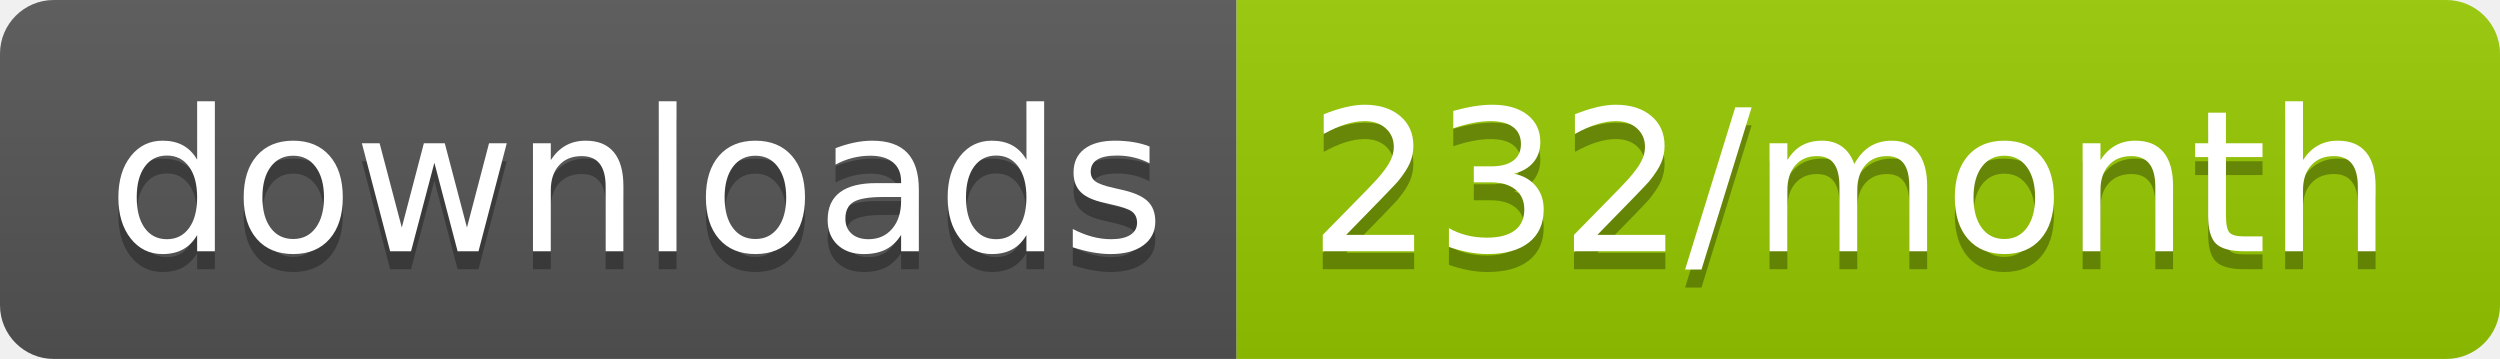
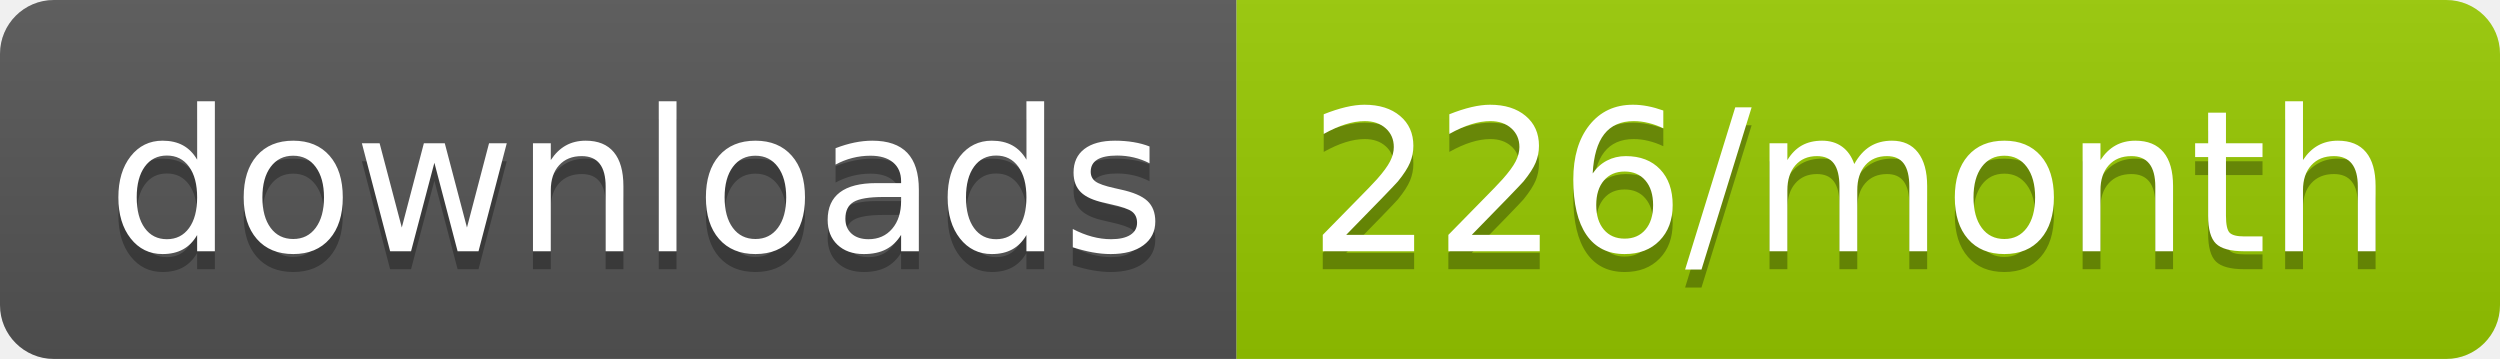
<svg xmlns="http://www.w3.org/2000/svg" width="139.3" height="20">
  <linearGradient id="smooth" x2="0" y2="100%">
    <stop offset="0" stop-color="#bbb" stop-opacity=".1" />
    <stop offset="1" stop-opacity=".1" />
  </linearGradient>
  <clipPath id="round">
    <rect width="139.3" height="20" rx="3" fill="#fff" />
  </clipPath>
  <g clip-path="url(#round)">
    <rect width="68.9" height="20" fill="#555" />
    <rect x="68.9" width="70.4" height="20" fill="#97CA00" />
    <rect width="139.3" height="20" fill="url(#smooth)" />
  </g>
  <g fill="#fff" text-anchor="middle" font-family="DejaVu Sans,Verdana,Geneva,sans-serif" font-size="110">
    <text x="354.5" y="150" fill="#010101" fill-opacity=".3" transform="scale(0.1)" textLength="589.0" lengthAdjust="spacing">downloads</text>
    <text x="354.5" y="140" transform="scale(0.1)" textLength="589.0" lengthAdjust="spacing">downloads</text>
-     <text x="1031.0" y="150" fill="#010101" fill-opacity=".3" transform="scale(0.1)" textLength="604.0" lengthAdjust="spacing">232/month</text>
-     <text x="1031.0" y="140" transform="scale(0.1)" textLength="604.0" lengthAdjust="spacing">232/month</text>
+     <text x="1031.0" y="150" fill="#010101" fill-opacity=".3" transform="scale(0.1)" textLength="604.0" lengthAdjust="spacing">226/month</text>
+     <text x="1031.0" y="140" transform="scale(0.1)" textLength="604.0" lengthAdjust="spacing">226/month</text>
  </g>
</svg>
